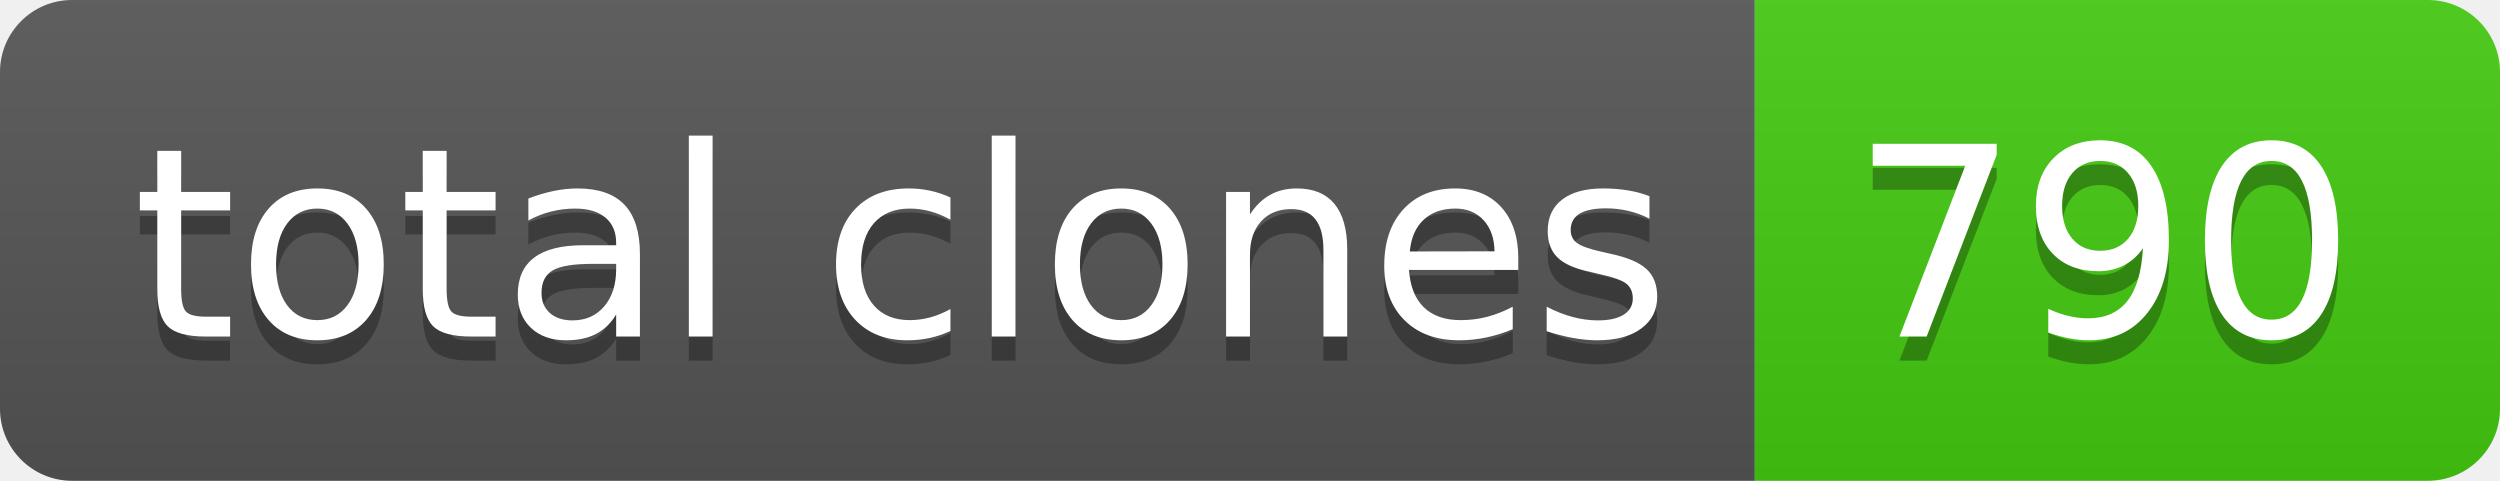
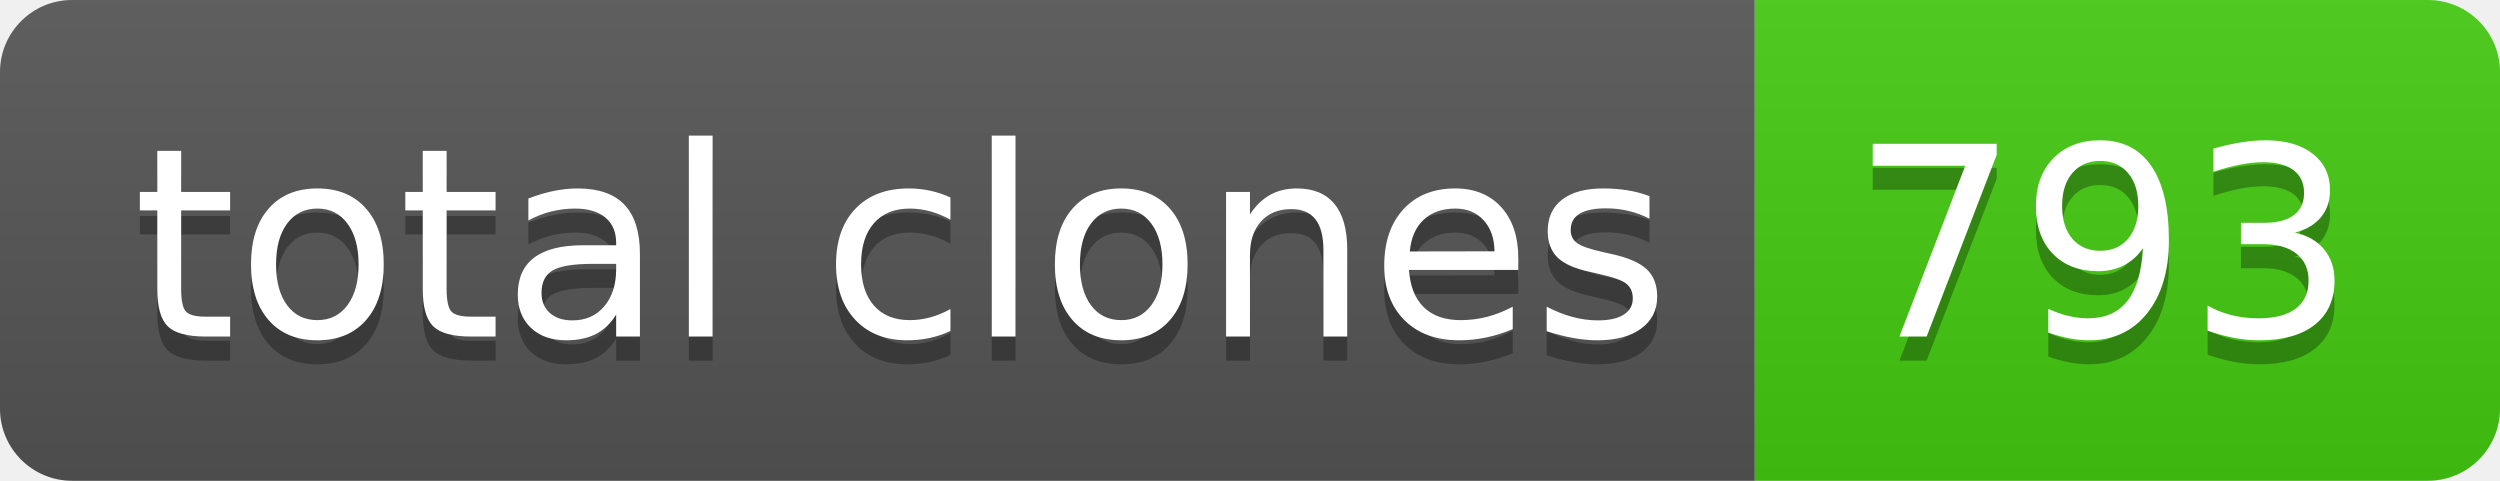
- <svg xmlns="http://www.w3.org/2000/svg" width="104" height="20" role="img" aria-label="total clones: 790">
+ <svg xmlns="http://www.w3.org/2000/svg" width="104" height="20" role="img" aria-label="total clones: 793">
  <linearGradient id="s" x2="0" y2="100%">
    <stop offset="0" stop-color="#bbb" stop-opacity=".1" />
    <stop offset="1" stop-opacity=".1" />
  </linearGradient>
  <clipPath id="r">
    <rect width="104" height="20" rx="3" fill="#fff" />
  </clipPath>
  <g clip-path="url(#r)">
    <rect width="73" height="20" fill="#555" />
    <rect x="73" width="31" height="20" fill="#4c1" />
    <rect width="104" height="20" fill="url(#s)" />
  </g>
  <g fill="#fff" text-anchor="middle" font-family="Verdana,Geneva,DejaVu Sans,sans-serif" text-rendering="geometricPrecision" font-size="110">
    <text aria-hidden="true" x="375" y="150" fill="#010101" fill-opacity=".3" transform="scale(.1)" textLength="630">total clones</text>
    <text x="375" y="140" transform="scale(.1)" fill="#fff" textLength="630">total clones</text>
-     <text aria-hidden="true" x="875" y="150" fill="#010101" fill-opacity=".3" transform="scale(.1)" textLength="210">790</text>
-     <text x="875" y="140" transform="scale(.1)" fill="#fff" textLength="210">790</text>
+     <text aria-hidden="true" x="875" y="150" fill="#010101" fill-opacity=".3" transform="scale(.1)" textLength="210">793</text>
+     <text x="875" y="140" transform="scale(.1)" fill="#fff" textLength="210">793</text>
  </g>
</svg>
